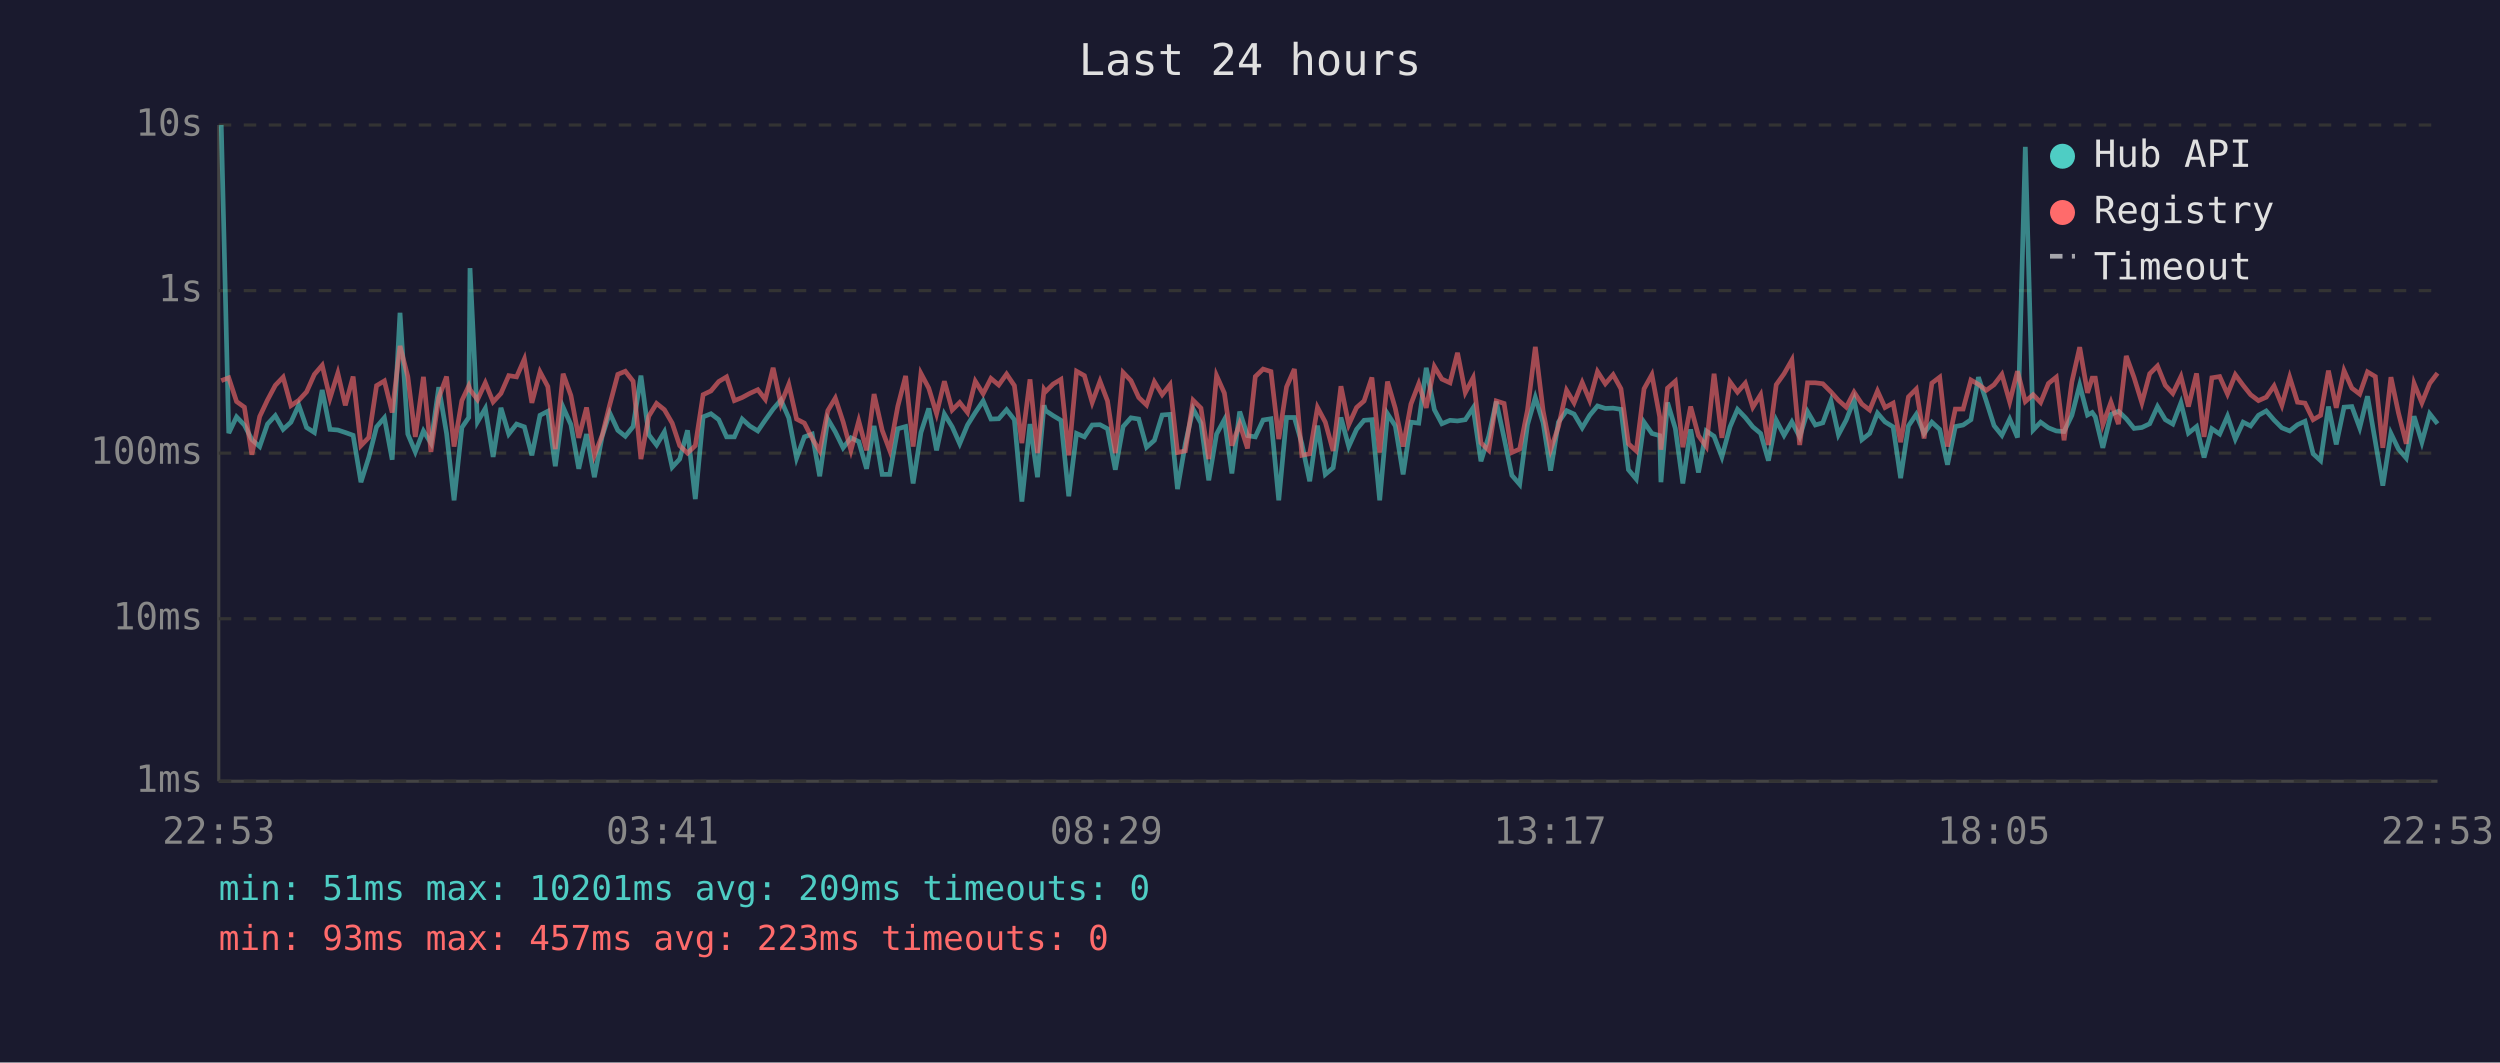
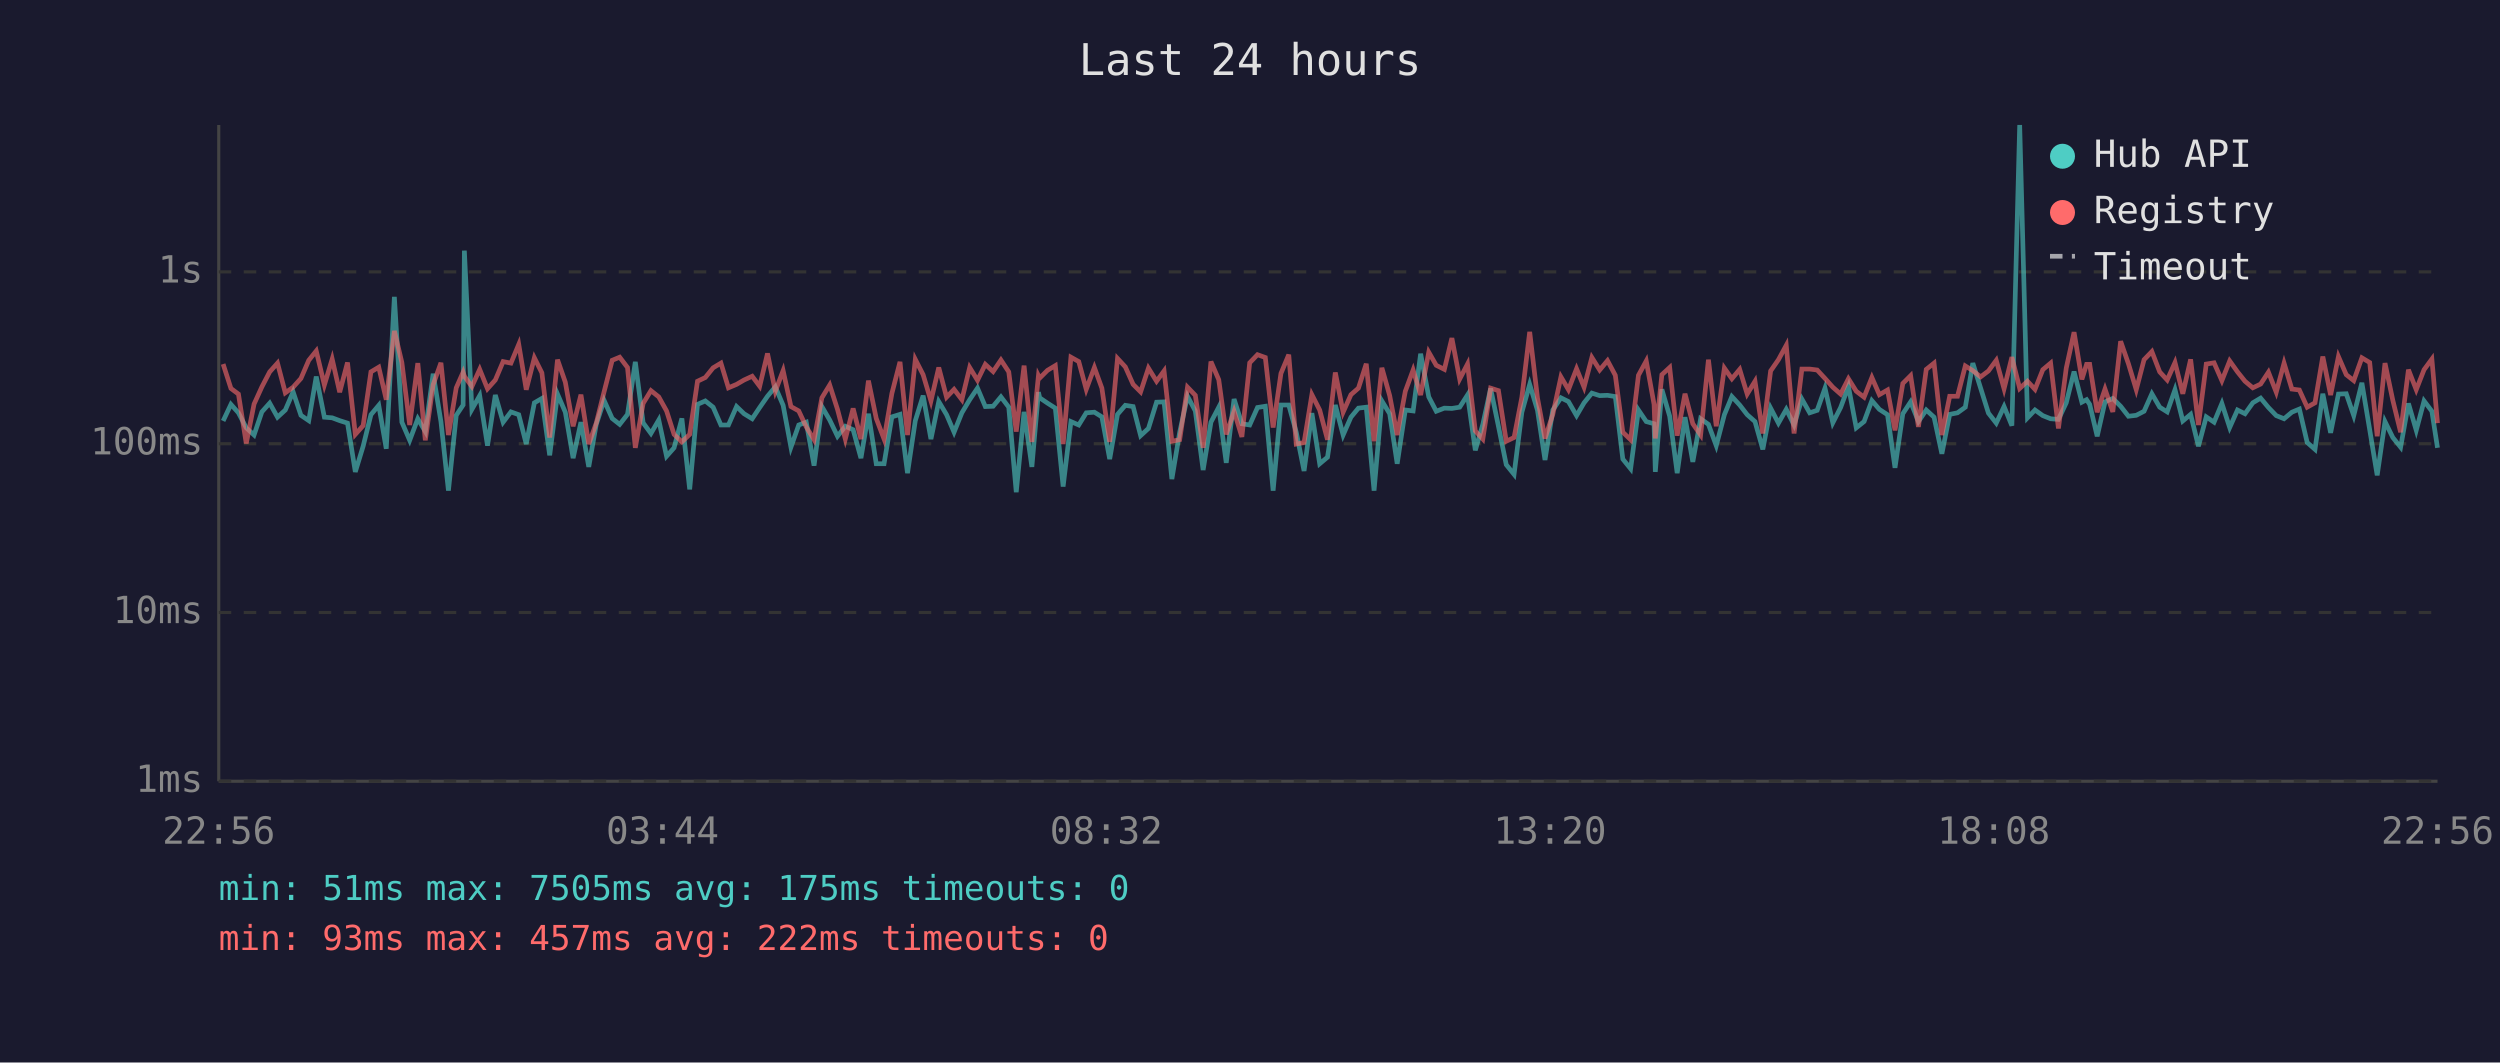
<svg xmlns="http://www.w3.org/2000/svg" viewBox="0 0 800 340" font-family="monospace" font-size="12">
  <rect width="800" height="340" fill="#1a1a2e" />
  <text x="400" y="24" fill="#e0e0e0" font-size="14" text-anchor="middle">Last 24 hours</text>
  <line x1="70" y1="40" x2="70" y2="250" stroke="#444" stroke-width="1" />
  <line x1="70" y1="250" x2="780" y2="250" stroke="#444" stroke-width="1" />
  <line x1="70" y1="250" x2="780" y2="250" stroke="#333" stroke-width="1" stroke-dasharray="4" />
  <text x="65" y="250" fill="#888" text-anchor="end" dominant-baseline="middle">1ms</text>
-   <line x1="70" y1="198" x2="780" y2="198" stroke="#333" stroke-width="1" stroke-dasharray="4" />
-   <text x="65" y="198" fill="#888" text-anchor="end" dominant-baseline="middle">10ms</text>
-   <line x1="70" y1="145" x2="780" y2="145" stroke="#333" stroke-width="1" stroke-dasharray="4" />
-   <text x="65" y="145" fill="#888" text-anchor="end" dominant-baseline="middle">100ms</text>
-   <line x1="70" y1="93" x2="780" y2="93" stroke="#333" stroke-width="1" stroke-dasharray="4" />
-   <text x="65" y="93" fill="#888" text-anchor="end" dominant-baseline="middle">1s</text>
-   <line x1="70" y1="40" x2="780" y2="40" stroke="#333" stroke-width="1" stroke-dasharray="4" />
-   <text x="65" y="40" fill="#888" text-anchor="end" dominant-baseline="middle">10s</text>
-   <text x="70" y="270" fill="#888" text-anchor="middle">22:53</text>
-   <text x="212" y="270" fill="#888" text-anchor="middle">03:41</text>
-   <text x="354" y="270" fill="#888" text-anchor="middle">08:29</text>
-   <text x="496" y="270" fill="#888" text-anchor="middle">13:17</text>
-   <text x="638" y="270" fill="#888" text-anchor="middle">18:05</text>
-   <text x="780" y="270" fill="#888" text-anchor="middle">22:53</text>
-   <polyline points="70.8,40.0 73.2,138.6 75.7,133.4 78.2,136.0 80.6,140.7 83.1,142.9 85.6,135.7 88.1,133.0 90.6,137.4 93.1,135.1 95.6,129.6 98.1,136.8 100.6,138.4 103.1,124.8 105.6,137.4 108.1,137.6 110.5,138.4 113.0,139.3 115.5,154.3 118.0,146.4 120.5,136.6 123.0,133.7 125.5,147.1 128.0,100.1 130.5,138.9 132.9,144.6 135.5,137.9 137.9,141.8 140.4,123.9 142.9,138.7 145.3,160.1 147.8,136.8 150.0,133.6 150.4,85.8 152.8,135.0 155.3,130.7 157.8,146.2 160.3,130.5 162.8,138.9 165.3,135.7 167.8,136.6 170.2,145.7 172.8,132.9 175.3,131.6 177.7,149.2 180.2,130.3 182.7,135.9 185.2,150.0 187.7,138.9 190.2,152.7 192.7,139.6 195.1,132.1 197.7,137.7 200.1,139.6 202.6,136.5 205.1,120.2 207.6,139.1 210.1,142.4 212.6,138.2 215.1,149.5 217.5,146.9 220.0,137.7 222.5,159.7 225.0,133.4 227.5,132.4 230.0,134.3 232.5,139.8 235.0,139.8 237.5,134.1 239.9,136.3 242.5,137.9 244.9,134.4 247.4,130.9 249.9,128.0 252.4,133.7 254.9,146.6 257.4,139.8 259.9,138.9 262.3,152.4 264.9,134.1 267.3,138.2 269.8,143.3 272.3,140.1 274.8,141.3 277.3,150.0 279.7,136.3 282.3,151.8 284.7,151.8 287.3,137.2 289.8,136.5 292.2,154.7 294.7,138.4 297.2,130.7 299.7,144.1 302.2,132.5 304.7,136.6 307.1,142.0 309.6,136.0 312.1,132.0 314.6,128.3 317.1,134.1 319.6,134.0 322.1,131.1 324.6,134.3 327.0,160.5 329.6,135.7 332.0,152.7 334.1,129.7 334.6,131.4 337.0,133.0 339.5,134.5 342.0,158.8 344.5,138.7 347.0,139.8 349.5,136.0 352.0,135.9 354.4,137.2 356.9,150.3 359.4,136.5 361.9,133.7 364.4,134.1 366.9,143.1 369.4,140.9 371.9,132.8 374.4,132.6 376.8,156.5 379.3,142.0 381.8,130.9 384.3,135.4 386.8,153.7 389.3,138.9 391.8,134.3 394.2,151.5 396.7,131.7 399.2,139.4 401.7,139.8 404.2,134.4 406.7,134.0 409.2,160.1 411.7,133.6 414.2,133.6 416.6,142.0 419.1,154.0 421.6,136.2 424.1,151.8 426.6,149.7 429.1,133.6 431.6,142.9 434.1,137.4 436.5,134.5 439.0,134.3 441.5,160.1 444.0,132.4 446.5,136.3 449.0,151.8 451.5,135.1 454.0,135.4 456.4,117.7 459.0,131.1 461.4,135.6 464.0,134.5 466.4,134.7 468.9,134.3 471.4,130.5 473.9,147.6 476.4,139.6 478.8,128.5 481.3,140.1 483.8,152.1 486.3,155.0 488.8,135.9 491.3,127.2 493.8,135.3 496.2,150.6 498.7,135.1 501.3,131.4 503.7,132.5 506.3,136.9 508.7,132.9 511.2,129.9 513.7,130.7 516.2,130.6 518.7,131.0 521.1,150.3 523.6,153.3 526.1,135.1 528.6,138.7 531.1,139.4 531.5,154.3 533.6,128.8 536.1,137.1 538.5,154.7 541.0,137.4 543.5,151.2 546.0,137.9 548.5,139.6 551.0,146.2 553.6,136.6 556.0,131.0 558.5,133.6 560.9,136.6 563.4,138.7 565.9,147.4 568.4,134.5 570.9,139.3 573.4,135.0 575.9,139.8 578.4,131.7 580.9,136.0 583.3,135.3 585.9,128.3 588.3,139.1 590.8,134.4 593.3,127.9 595.8,140.7 598.3,138.7 600.8,132.2 603.2,135.0 605.8,136.6 608.2,153.0 610.7,136.3 613.2,132.6 615.7,138.7 618.2,135.1 620.7,137.4 623.2,148.7 625.7,136.5 628.2,136.0 630.7,134.3 633.1,120.7 635.6,128.3 638.1,136.2 640.6,139.3 643.1,134.1 645.6,140.0 648.1,47.0 650.6,137.6 653.0,135.1 655.5,136.9 658.0,137.9 660.5,138.1 663.0,132.9 665.5,123.2 668.0,132.8 669.5,132.0 670.5,133.4 672.9,143.3 675.5,132.6 677.9,131.6 680.4,134.0 682.9,137.1 685.4,136.8 687.9,135.6 690.4,130.1 692.9,134.3 695.3,135.7 697.9,128.9 700.3,138.6 702.9,136.5 705.3,146.4 707.8,137.2 710.3,138.9 712.8,133.2 715.3,140.5 717.8,135.1 720.2,136.3 722.7,132.9 725.2,131.5 727.7,134.4 730.2,136.9 732.7,137.9 735.2,135.9 737.6,134.8 740.2,145.2 742.6,147.4 745.1,130.1 747.6,142.2 750.1,130.3 752.6,130.1 755.1,136.9 757.6,126.8 760.1,141.3 762.5,155.4 765.1,138.7 767.5,143.7 770.0,146.6 772.5,133.2 775.0,141.5 777.5,132.4 780.0,135.6" fill="none" stroke="#4ecdc4" stroke-width="1.5" opacity="0.6" />
-   <polyline points="70.8,121.8 73.2,120.9 75.7,128.5 78.2,130.3 80.6,145.5 83.1,133.3 85.6,128.0 88.1,123.3 90.6,120.7 93.1,129.8 95.6,128.1 98.1,125.4 100.6,119.8 103.1,116.9 105.6,127.4 108.1,119.4 110.5,129.7 113.0,120.5 115.5,142.6 118.0,140.0 120.5,123.4 123.0,121.9 125.5,132.0 128.0,110.7 130.5,120.5 132.9,139.8 135.5,120.6 137.9,144.6 140.4,127.3 142.9,120.5 145.3,142.9 147.8,128.2 150.0,123.5 150.4,124.7 152.8,127.9 155.3,122.5 157.8,128.6 160.3,125.9 162.8,120.2 165.3,120.6 167.8,114.9 170.2,128.9 172.8,119.0 175.3,123.7 177.7,143.7 180.2,119.6 182.7,126.6 185.2,140.1 187.7,130.4 190.2,145.7 192.7,139.3 195.1,129.6 197.7,119.8 200.1,118.8 202.6,122.0 205.1,146.9 207.6,133.2 210.1,129.1 212.6,131.1 215.1,135.4 217.5,142.6 220.0,145.0 222.5,142.6 225.0,126.3 227.5,125.1 230.0,122.1 232.5,120.6 235.0,128.2 237.5,127.2 239.9,125.9 242.5,124.7 244.9,127.8 247.4,117.7 249.9,129.3 252.4,123.0 254.9,134.1 257.4,135.4 259.9,140.3 262.3,144.3 264.9,131.4 267.3,127.4 269.8,135.0 272.3,144.1 274.8,134.7 277.3,144.1 279.7,126.1 282.3,137.7 284.7,144.1 287.3,130.0 289.8,120.3 292.2,142.9 294.7,119.5 297.2,124.2 299.7,132.4 302.2,122.0 304.7,131.2 307.1,128.8 309.6,132.0 312.1,122.0 314.6,126.0 317.1,121.1 319.6,123.2 322.1,119.7 324.6,123.4 327.0,141.8 329.6,121.4 332.0,145.0 334.1,124.6 334.6,125.3 337.0,122.9 339.5,121.4 342.0,145.7 344.5,118.8 347.0,120.2 349.5,128.8 352.0,122.0 354.4,128.3 356.9,145.0 359.4,119.2 361.9,121.8 364.4,127.2 366.9,129.6 369.4,122.2 371.9,126.3 374.4,123.1 376.8,144.8 379.3,144.3 381.8,128.1 384.3,130.6 386.8,146.9 389.3,120.2 391.8,125.8 394.2,142.6 396.7,135.6 399.2,143.5 401.7,120.5 404.2,118.1 406.7,118.9 409.2,140.5 411.7,123.8 414.2,118.1 416.6,145.7 419.1,145.2 421.6,130.4 424.1,135.1 426.6,144.3 429.1,123.6 431.6,135.9 434.1,130.4 436.5,128.3 439.0,120.8 441.5,144.8 444.0,122.1 446.5,130.7 449.0,142.9 451.5,129.3 454.0,122.8 456.4,130.5 459.0,117.3 461.4,121.3 464.0,122.5 466.4,112.9 468.9,125.6 471.4,120.9 473.9,141.7 476.4,144.1 478.8,128.3 481.3,129.1 483.8,144.8 486.3,143.7 488.8,131.2 491.3,111.0 493.8,131.5 496.2,143.9 498.7,136.5 501.3,124.9 503.7,128.9 506.3,122.4 508.7,128.1 511.2,118.9 513.7,122.8 516.2,119.9 518.7,124.4 521.1,142.0 523.6,144.3 526.1,124.4 528.6,119.9 531.1,133.4 531.5,143.9 533.6,124.2 536.1,122.0 538.5,143.1 541.0,130.1 543.5,139.4 546.0,142.9 548.5,119.6 551.0,140.1 553.6,122.2 556.0,125.5 558.5,122.6 560.9,130.3 563.4,126.3 565.9,142.4 568.4,123.1 570.9,119.6 573.4,115.2 575.9,142.4 578.4,122.5 580.9,122.5 583.3,122.8 585.9,125.4 588.3,128.1 590.8,130.3 593.3,125.5 595.8,129.3 598.3,131.2 600.8,125.1 603.2,130.4 605.8,129.0 608.2,141.5 610.7,127.0 613.2,124.5 615.7,140.3 618.2,122.6 620.7,120.7 623.2,142.9 625.7,130.9 628.2,130.9 630.7,121.6 633.1,123.0 635.6,124.9 638.1,123.1 640.6,119.8 643.1,128.6 645.6,118.8 648.1,128.5 650.6,126.3 653.0,128.8 655.5,122.7 658.0,120.7 660.5,140.9 663.0,122.2 665.5,111.1 668.0,125.7 669.5,121.0 670.5,121.0 672.9,135.9 675.5,128.7 677.9,135.7 680.4,113.9 682.9,120.8 685.4,128.9 687.9,119.6 690.4,117.1 692.9,123.3 695.3,125.9 697.9,120.5 700.3,130.1 702.9,119.5 705.3,139.8 707.8,120.9 710.3,120.5 712.8,126.1 715.3,119.9 717.8,123.3 720.2,126.3 722.7,128.2 725.2,127.1 727.7,123.5 730.2,129.7 732.7,120.7 735.2,128.7 737.6,129.0 740.2,134.3 742.6,132.9 745.1,118.6 747.6,130.5 750.1,118.6 752.6,124.2 755.1,126.1 757.6,119.0 760.1,120.5 762.5,143.3 765.1,120.7 767.5,132.1 770.0,142.0 772.5,122.7 775.0,128.9 777.5,122.7 780.0,119.4" fill="none" stroke="#ff6b6b" stroke-width="1.5" opacity="0.6" />
+   <line x1="70" y1="196" x2="780" y2="196" stroke="#333" stroke-width="1" stroke-dasharray="4" />
+   <text x="65" y="196" fill="#888" text-anchor="end" dominant-baseline="middle">10ms</text>
+   <line x1="70" y1="142" x2="780" y2="142" stroke="#333" stroke-width="1" stroke-dasharray="4" />
+   <text x="65" y="142" fill="#888" text-anchor="end" dominant-baseline="middle">100ms</text>
+   <line x1="70" y1="87" x2="780" y2="87" stroke="#333" stroke-width="1" stroke-dasharray="4" />
+   <text x="65" y="87" fill="#888" text-anchor="end" dominant-baseline="middle">1s</text>
+   <text x="70" y="270" fill="#888" text-anchor="middle">22:56</text>
+   <text x="212" y="270" fill="#888" text-anchor="middle">03:44</text>
+   <text x="354" y="270" fill="#888" text-anchor="middle">08:32</text>
+   <text x="496" y="270" fill="#888" text-anchor="middle">13:20</text>
+   <text x="638" y="270" fill="#888" text-anchor="middle">18:08</text>
+   <text x="780" y="270" fill="#888" text-anchor="middle">22:56</text>
+   <polyline points="71.4,134.7 73.9,129.4 76.3,132.1 78.8,136.9 81.3,139.2 83.8,131.8 86.3,129.0 88.8,133.5 91.3,131.2 93.8,125.4 96.3,132.9 98.8,134.6 101.2,120.5 103.8,133.5 106.3,133.7 108.7,134.6 111.2,135.4 113.7,151.0 116.2,142.8 118.7,132.7 121.2,129.7 123.6,143.6 126.2,95.0 128.6,135.1 131.1,140.9 133.7,134.0 136.1,138.1 138.6,119.6 141.1,134.9 143.5,157.0 146.0,132.9 148.2,129.6 148.6,80.2 151.0,131.0 153.5,126.6 156.0,142.6 158.5,126.4 161.0,135.1 163.5,131.8 166.0,132.7 168.4,142.1 171.0,128.9 173.4,127.5 175.9,145.7 178.4,126.1 180.9,131.9 183.4,146.6 185.9,135.1 188.4,149.4 190.8,135.8 193.3,128.1 195.9,133.9 198.3,135.8 200.8,132.6 203.3,115.8 205.8,135.3 208.3,138.7 210.8,134.4 213.3,146.0 215.7,143.3 218.2,133.9 220.7,156.6 223.2,129.4 225.7,128.3 228.2,130.3 230.7,136.0 233.1,136.0 235.7,130.1 238.1,132.4 240.7,134.0 243.1,130.4 245.6,126.8 248.1,123.8 250.6,129.7 253.1,143.1 255.6,136.0 258.0,135.1 260.5,149.0 263.0,130.1 265.5,134.4 268.0,139.6 270.5,136.4 273.0,137.5 275.5,146.6 277.9,132.4 280.4,148.4 282.9,148.4 285.4,133.4 288.0,132.6 290.4,151.4 292.9,134.6 295.4,126.6 297.9,140.5 300.4,128.5 302.9,132.7 305.3,138.3 307.8,132.1 310.3,127.9 312.8,124.2 315.3,130.1 317.8,130.0 320.3,127.0 322.8,130.3 325.2,157.5 327.7,131.8 330.2,149.4 332.3,125.5 332.7,127.3 335.2,129.0 337.7,130.6 340.2,155.7 342.7,134.9 345.2,136.0 347.6,132.1 350.2,131.9 352.6,133.4 355.1,146.9 357.6,132.6 360.1,129.7 362.6,130.1 365.0,139.4 367.5,137.1 370.1,128.7 372.5,128.6 375.0,153.3 377.5,138.3 380.0,126.8 382.5,131.5 385.0,150.4 387.5,135.1 390.0,130.3 392.4,148.1 394.9,127.7 397.4,135.6 399.9,136.0 402.4,130.4 404.9,130.0 407.4,157.0 409.9,129.6 412.4,129.6 414.8,138.3 417.3,150.7 419.8,132.2 422.3,148.4 424.8,146.3 427.3,129.6 429.8,139.2 432.3,133.5 434.7,130.6 437.2,130.3 439.7,157.0 442.2,128.3 444.7,132.4 447.1,148.4 449.7,131.2 452.2,131.5 454.6,113.2 457.2,127.0 459.6,131.6 462.2,130.6 464.6,130.7 467.1,130.3 469.6,126.4 472.1,144.1 474.5,135.8 477.0,124.3 479.5,136.4 482.0,148.7 484.5,151.8 487.0,131.9 489.5,123.0 492.0,131.3 494.4,147.2 496.9,131.2 499.5,127.3 501.9,128.5 504.5,133.0 506.9,128.9 509.4,125.8 511.9,126.6 514.4,126.5 516.9,126.9 519.3,146.9 521.8,150.0 524.3,131.2 526.8,134.9 529.3,135.6 529.7,151.0 531.8,124.6 534.3,133.2 536.7,151.4 539.2,133.5 541.7,147.8 544.2,134.0 546.7,135.8 549.2,142.6 551.8,132.7 554.2,126.9 556.7,129.6 559.1,132.7 561.6,134.9 564.1,143.8 566.6,130.6 569.1,135.4 571.6,131.0 574.1,136.0 576.6,127.7 579.1,132.1 581.5,131.3 584.0,124.2 586.5,135.3 589.0,130.4 591.5,123.7 594.0,136.9 596.5,134.9 599.0,128.2 601.4,131.0 604.0,132.7 606.4,149.7 608.9,132.4 611.4,128.6 613.9,134.9 616.4,131.2 618.9,133.5 621.4,145.2 623.9,132.6 626.4,132.1 628.9,130.3 631.3,116.2 633.8,124.2 636.3,132.2 638.8,135.4 641.3,130.1 643.8,136.2 646.3,40.0 648.8,133.7 651.2,131.2 653.7,133.0 656.2,134.0 658.7,134.2 661.2,128.9 663.7,118.9 666.2,128.7 667.7,127.9 668.7,129.4 671.1,139.6 673.6,128.6 676.1,127.5 678.6,130.0 681.1,133.2 683.6,132.9 686.1,131.6 688.6,126.0 691.1,130.3 693.5,131.8 696.0,124.7 698.5,134.7 701.0,132.6 703.5,142.8 706.0,133.4 708.5,135.1 711.0,129.1 713.5,136.8 716.0,131.2 718.4,132.4 720.9,128.9 723.4,127.4 725.9,130.4 728.4,133.0 730.9,134.0 733.4,131.9 735.8,130.9 738.3,141.6 740.8,143.8 743.3,126.0 745.8,138.5 748.3,126.1 750.8,126.0 753.2,133.0 755.8,122.5 758.3,137.5 760.7,152.1 763.2,134.9 765.7,140.0 768.2,143.1 770.7,129.1 773.2,137.7 775.7,128.3 778.2,131.6 780.0,143.3" fill="none" stroke="#4ecdc4" stroke-width="1.5" opacity="0.6" />
+   <polyline points="71.4,116.5 73.9,124.3 76.3,126.1 78.8,141.9 81.3,129.3 83.8,123.8 86.3,119.0 88.8,116.2 91.3,125.7 93.8,123.9 96.3,121.1 98.8,115.3 101.2,112.3 103.8,123.2 106.3,114.9 108.7,125.5 111.2,116.0 113.7,139.0 116.2,136.2 118.7,119.0 121.2,117.5 123.6,127.9 126.2,105.9 128.6,116.0 131.1,136.0 133.7,116.2 136.1,140.9 138.6,123.1 141.1,116.1 143.5,139.2 146.0,124.1 148.2,119.1 148.6,120.4 151.0,123.7 153.5,118.2 156.0,124.4 158.5,121.6 161.0,115.7 163.5,116.2 166.0,110.2 168.4,124.7 171.0,114.5 173.4,119.3 175.9,140.0 178.4,115.1 180.9,122.3 183.4,136.4 185.9,126.3 188.4,142.1 190.8,135.4 193.3,125.4 195.9,115.3 198.3,114.3 200.8,117.6 203.3,143.3 205.8,129.1 208.3,125.0 210.8,127.0 213.3,131.5 215.7,139.0 218.2,141.4 220.7,139.0 223.2,122.0 225.7,120.8 228.2,117.7 230.7,116.2 233.1,124.1 235.7,123.0 238.1,121.6 240.7,120.4 243.1,123.6 245.6,113.1 248.1,125.2 250.6,118.6 253.1,130.1 255.6,131.5 258.0,136.6 260.5,140.7 263.0,127.3 265.5,123.2 268.0,131.0 270.5,140.5 273.0,130.7 275.5,140.5 277.9,121.8 280.4,133.9 282.9,140.5 285.4,125.9 288.0,115.8 290.4,139.2 292.9,115.0 295.4,119.9 297.9,128.3 300.4,117.6 302.9,127.1 305.3,124.6 307.8,127.9 310.3,117.6 312.8,121.7 315.3,116.6 317.8,118.9 320.3,115.2 322.8,119.0 325.2,138.1 327.7,117.0 330.2,141.4 332.3,120.2 332.7,121.0 335.2,118.5 337.7,117.0 340.2,142.1 342.7,114.3 345.2,115.7 347.6,124.6 350.2,117.6 352.6,124.2 355.1,141.4 357.6,114.7 360.1,117.4 362.6,123.0 365.0,125.4 367.5,117.8 370.1,122.0 372.5,118.7 375.0,141.2 377.5,140.7 380.0,123.9 382.5,126.5 385.0,143.3 387.5,115.7 390.0,121.5 392.4,139.0 394.9,131.6 397.4,139.8 399.9,116.1 402.4,113.5 404.9,114.4 407.4,136.8 409.9,119.5 412.4,113.5 414.8,142.1 417.3,141.6 419.8,126.3 422.3,131.2 424.8,140.7 427.3,119.2 429.8,131.9 432.3,126.3 434.7,124.2 437.2,116.4 439.7,141.2 442.2,117.7 444.7,126.6 447.1,139.2 449.7,125.2 452.2,118.4 454.6,126.4 457.2,112.7 459.6,116.9 462.2,118.2 464.6,108.2 467.1,121.3 469.6,116.5 472.1,137.9 474.5,140.5 477.0,124.2 479.5,125.0 482.0,141.2 484.5,140.0 487.0,127.1 489.5,106.2 492.0,127.4 494.4,140.3 496.9,132.6 499.5,120.6 501.9,124.7 504.5,118.0 506.9,123.9 509.4,114.4 511.9,118.4 514.4,115.4 516.9,120.1 519.3,138.3 521.8,140.7 524.3,120.1 526.8,115.5 529.3,129.4 529.7,140.3 531.8,119.9 534.3,117.6 536.7,139.4 539.2,126.0 541.7,135.6 544.2,139.2 546.7,115.1 549.2,136.4 551.8,117.8 554.2,121.2 556.7,118.2 559.1,126.1 561.6,122.0 564.1,138.7 566.6,118.7 569.1,115.1 571.6,110.5 574.1,138.7 576.6,118.1 579.1,118.1 581.5,118.4 584.0,121.1 586.5,123.9 589.0,126.1 591.5,121.2 594.0,125.2 596.5,127.1 599.0,120.8 601.4,126.3 604.0,124.8 606.4,137.7 608.9,122.7 611.4,120.2 613.9,136.6 616.4,118.2 618.9,116.2 621.4,139.2 623.9,126.8 626.4,126.8 628.9,117.1 631.3,118.6 633.8,120.6 636.3,118.7 638.8,115.3 641.3,124.4 643.8,114.3 646.3,124.3 648.8,122.0 651.2,124.6 653.7,118.3 656.2,116.2 658.7,137.1 661.2,117.8 663.7,106.3 666.2,121.4 667.7,116.6 668.7,116.6 671.1,131.9 673.6,124.5 676.1,131.8 678.6,109.2 681.1,116.4 683.6,124.7 686.1,115.1 688.6,112.5 691.1,119.0 693.5,121.6 696.0,116.0 698.5,126.0 701.0,115.0 703.5,136.0 706.0,116.5 708.5,116.1 711.0,121.8 713.5,115.5 716.0,119.0 718.4,122.0 720.9,124.1 723.4,122.9 725.9,119.1 728.4,125.5 730.9,116.2 733.4,124.5 735.8,124.8 738.3,130.3 740.8,128.9 743.3,114.1 745.8,126.4 748.3,114.1 750.8,119.9 753.2,121.8 755.8,114.5 758.3,116.0 760.7,139.6 763.2,116.2 765.7,128.1 768.2,138.3 770.7,118.3 773.2,124.7 775.7,118.3 778.2,114.9 780.0,135.4" fill="none" stroke="#ff6b6b" stroke-width="1.5" opacity="0.6" />
  <circle cx="660" cy="50" r="4" fill="#4ecdc4" />
  <text x="670" y="50" fill="#e0e0e0" dominant-baseline="middle">Hub API</text>
  <circle cx="660" cy="68" r="4" fill="#ff6b6b" />
  <text x="670" y="68" fill="#e0e0e0" dominant-baseline="middle">Registry</text>
  <line x1="656" y1="82" x2="664" y2="82" stroke="#e0e0e0" stroke-width="1.5" stroke-dasharray="4,3" opacity="0.7" />
  <text x="670" y="86" fill="#e0e0e0" dominant-baseline="middle">Timeout</text>
-   <text x="70" y="288" fill="#4ecdc4" font-size="11">min: 51ms  max: 10201ms  avg: 209ms  timeouts: 0</text>
-   <text x="70" y="304" fill="#ff6b6b" font-size="11">min: 93ms  max: 457ms  avg: 223ms  timeouts: 0</text>
+   <text x="70" y="288" fill="#4ecdc4" font-size="11">min: 51ms  max: 7505ms  avg: 175ms  timeouts: 0</text>
+   <text x="70" y="304" fill="#ff6b6b" font-size="11">min: 93ms  max: 457ms  avg: 222ms  timeouts: 0</text>
</svg>
